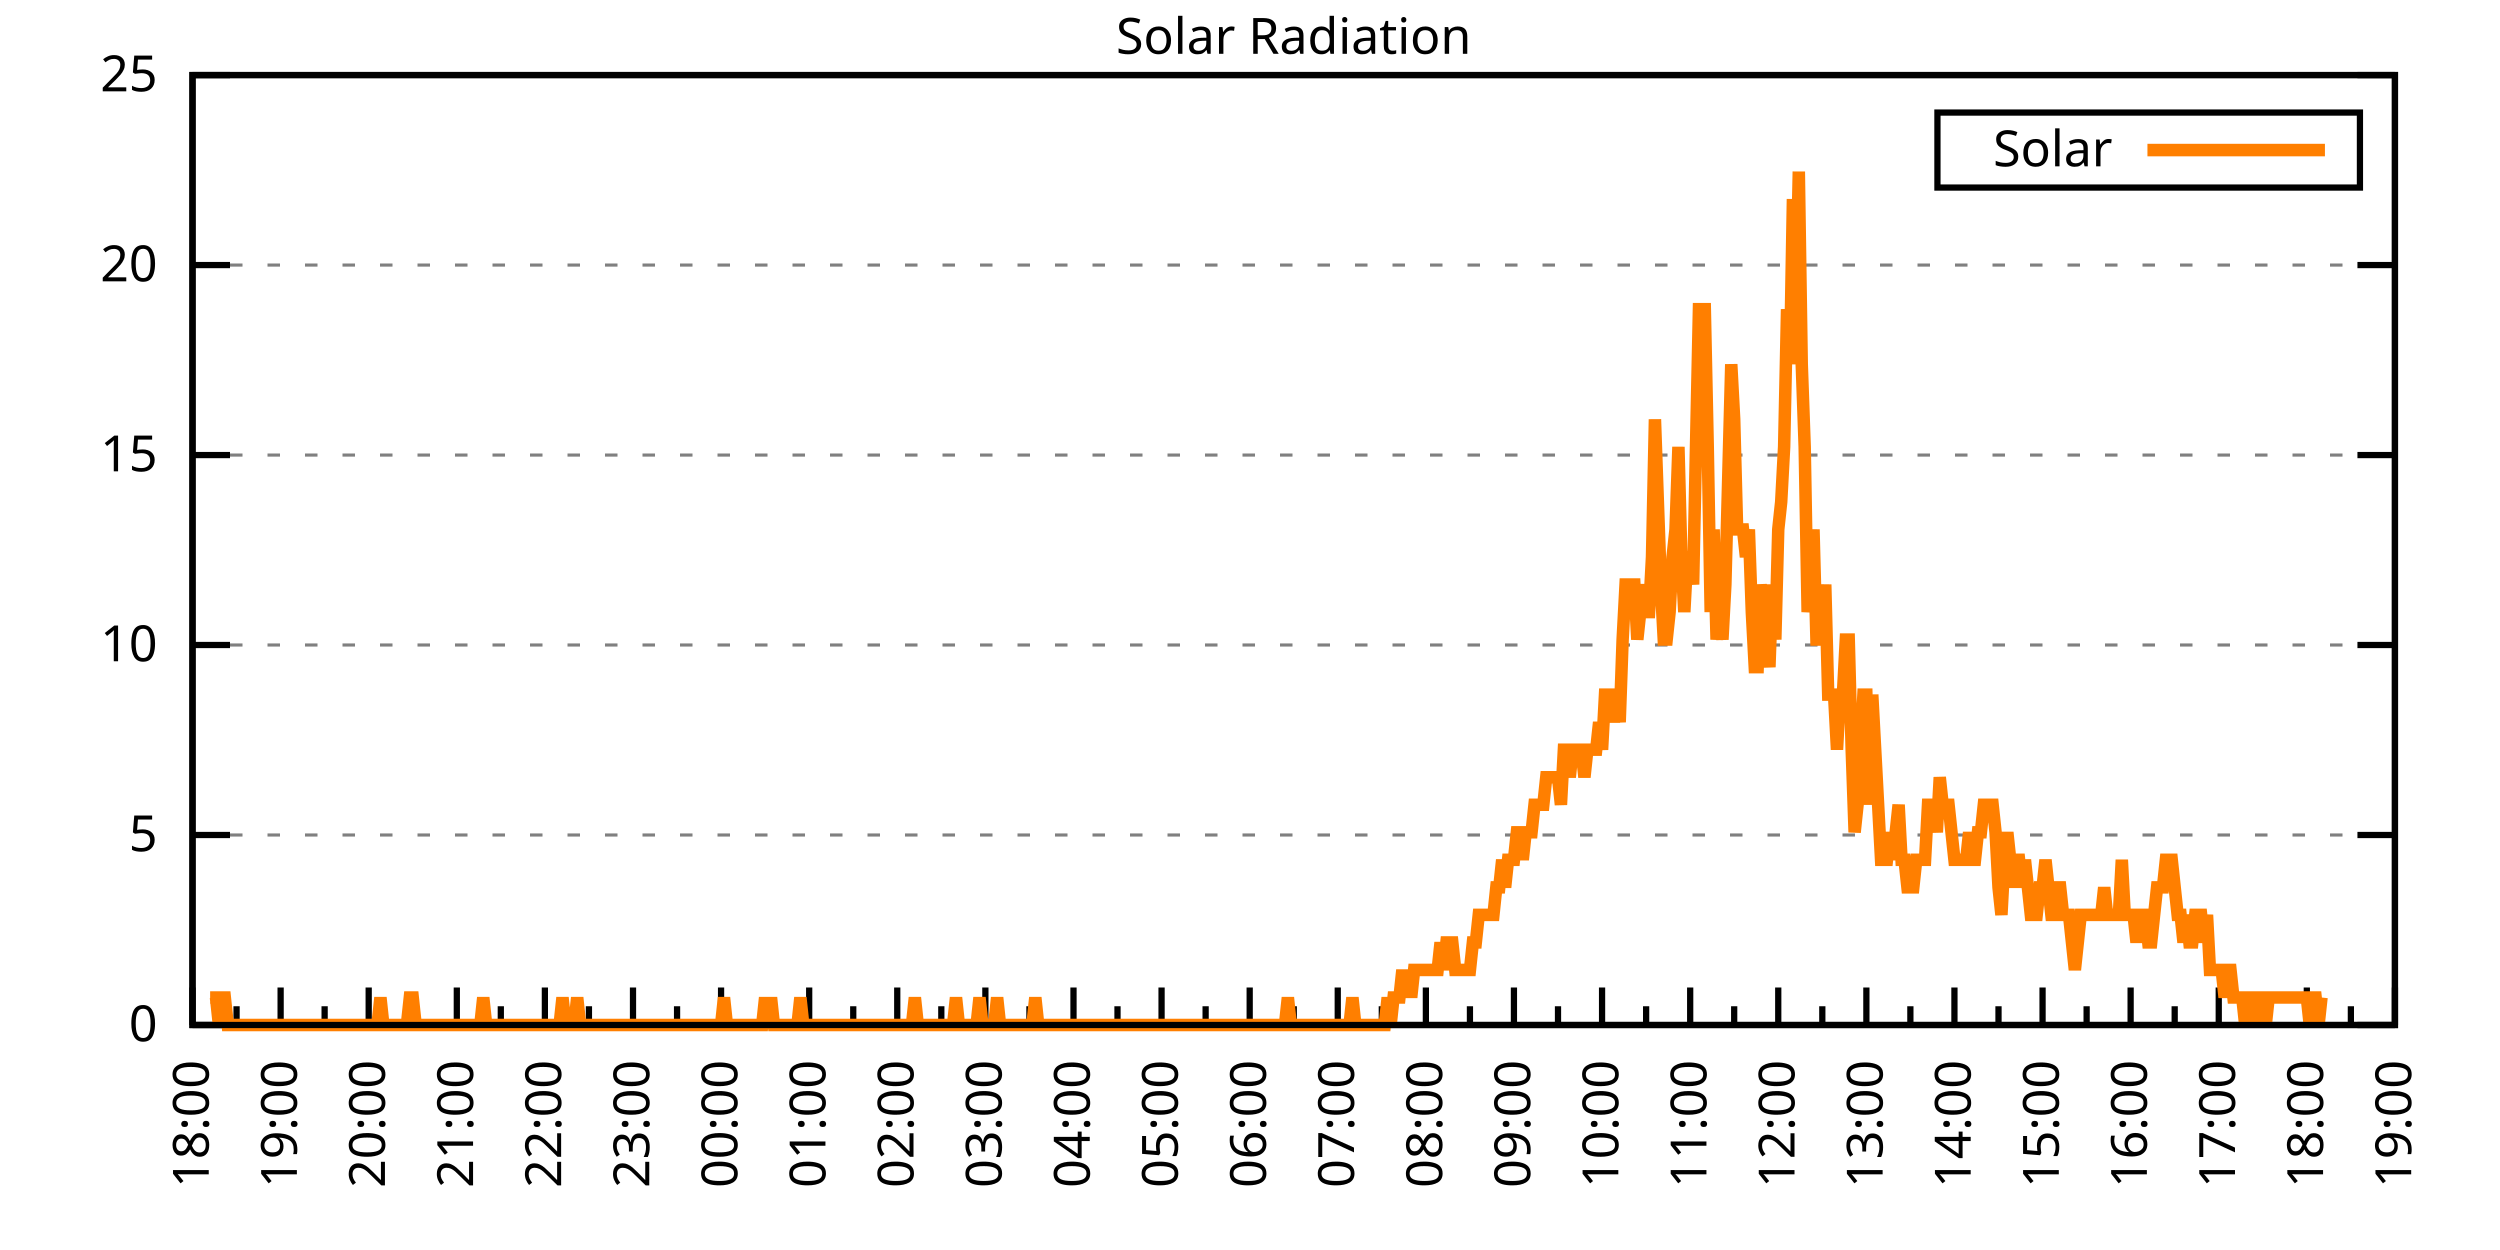
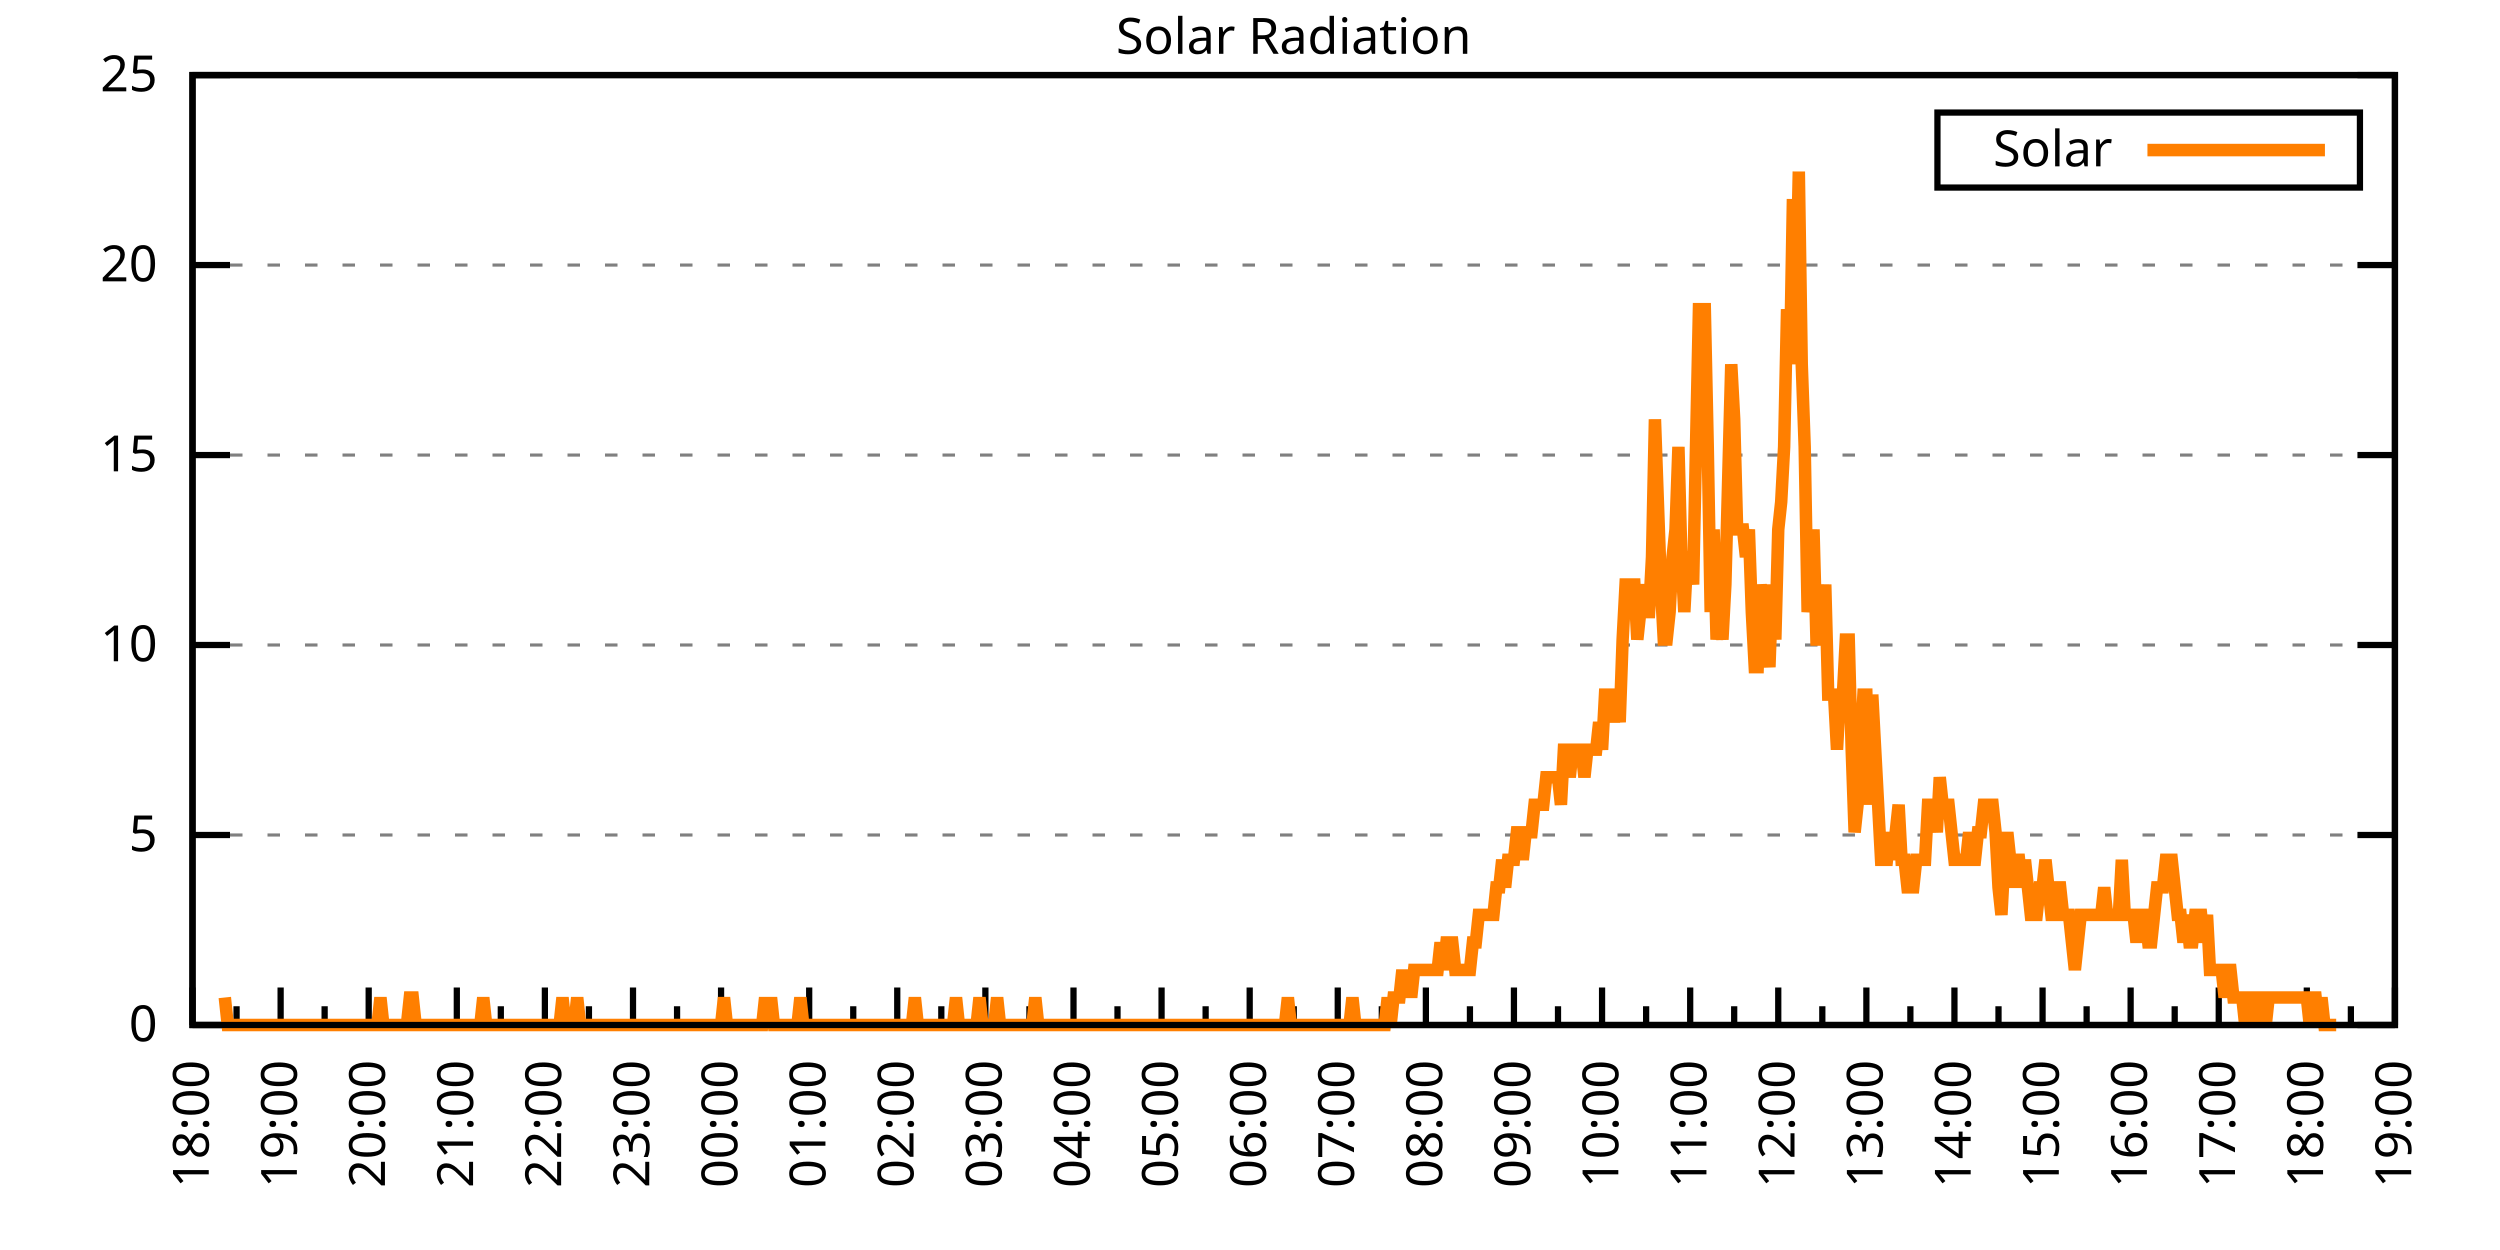
<svg xmlns="http://www.w3.org/2000/svg" xmlns:xlink="http://www.w3.org/1999/xlink" width="400" height="200" viewBox="0 0 400 200">
  <g id="gnuplot_canvas">
    <rect x="0" y="0" width="400" height="200" fill="none" />
    <defs>
      <circle id="gpDot" r="0.5" stroke-width="0.5" stroke="currentColor" />
      <path id="gpPt0" stroke-width="0.333" stroke="currentColor" d="M-1,0 h2 M0,-1 v2" />
      <path id="gpPt1" stroke-width="0.333" stroke="currentColor" d="M-1,-1 L1,1 M1,-1 L-1,1" />
      <path id="gpPt2" stroke-width="0.333" stroke="currentColor" d="M-1,0 L1,0 M0,-1 L0,1 M-1,-1 L1,1 M-1,1 L1,-1" />
      <rect id="gpPt3" stroke-width="0.333" stroke="currentColor" x="-1" y="-1" width="2" height="2" />
      <rect id="gpPt4" stroke-width="0.333" stroke="currentColor" fill="currentColor" x="-1" y="-1" width="2" height="2" />
      <circle id="gpPt5" stroke-width="0.333" stroke="currentColor" cx="0" cy="0" r="1" />
      <use xlink:href="#gpPt5" id="gpPt6" fill="currentColor" stroke="none" />
      <path id="gpPt7" stroke-width="0.333" stroke="currentColor" d="M0,-1.33 L-1.33,0.67 L1.33,0.67 z" />
      <use xlink:href="#gpPt7" id="gpPt8" fill="currentColor" stroke="none" />
      <use xlink:href="#gpPt7" id="gpPt9" stroke="currentColor" transform="rotate(180)" />
      <use xlink:href="#gpPt9" id="gpPt10" fill="currentColor" stroke="none" />
      <use xlink:href="#gpPt3" id="gpPt11" stroke="currentColor" transform="rotate(45)" />
      <use xlink:href="#gpPt11" id="gpPt12" fill="currentColor" stroke="none" />
      <path id="gpPt13" stroke-width="0.333" stroke="currentColor" d="M0,1.330 L1.265,0.411 L0.782,-1.067 L-0.782,-1.076 L-1.265,0.411 z" />
      <use xlink:href="#gpPt13" id="gpPt14" fill="currentColor" stroke="none" />
      <filter id="textbox" filterUnits="objectBoundingBox" x="0" y="0" height="1" width="1">
        <feFlood flood-color="white" flood-opacity="1" result="bgnd" />
        <feComposite in="SourceGraphic" in2="bgnd" operator="atop" />
      </filter>
      <filter id="greybox" filterUnits="objectBoundingBox" x="0" y="0" height="1" width="1">
        <feFlood flood-color="lightgrey" flood-opacity="1" result="grey" />
        <feComposite in="SourceGraphic" in2="grey" operator="atop" />
      </filter>
    </defs>
    <g fill="none" color="white" stroke="currentColor" stroke-width="1.00" stroke-linecap="butt" stroke-linejoin="miter">
</g>
    <g fill="none" color="black" stroke="currentColor" stroke-width="1.00" stroke-linecap="butt" stroke-linejoin="miter">
      <g stroke="none" shape-rendering="crispEdges">
        <polygon fill="rgb(255, 255, 255)" points="30.80,164.00 383.18,164.00 383.18,12.02 30.80,12.02 " />
      </g>
    </g>
    <g fill="none" color="black" stroke="currentColor" stroke-width="1.00" stroke-linecap="butt" stroke-linejoin="miter">
</g>
    <g fill="none" color="black" stroke="black" stroke-width="0.50" stroke-linecap="butt" stroke-linejoin="miter">
</g>
    <g fill="none" color="gray" stroke="currentColor" stroke-width="0.50" stroke-linecap="butt" stroke-linejoin="miter">
      <path stroke="gray" stroke-dasharray="2,4" class="gridline" d="M30.80,164.00 L383.19,164.00  " />
    </g>
    <g fill="none" color="gray" stroke="gray" stroke-width="1.00" stroke-linecap="butt" stroke-linejoin="miter">
</g>
    <g fill="none" color="black" stroke="currentColor" stroke-width="1.00" stroke-linecap="butt" stroke-linejoin="miter">
      <path stroke="black" d="M30.80,164.00 L36.80,164.00 M383.19,164.00 L377.19,164.00  " />
      <g transform="translate(25.20,166.60)" stroke="none" fill="black" font-family="Sans" font-size="8.00" text-anchor="end">
        <text>
          <tspan font-family="Sans"> 0</tspan>
        </text>
      </g>
    </g>
    <g fill="none" color="black" stroke="currentColor" stroke-width="1.00" stroke-linecap="butt" stroke-linejoin="miter">
</g>
    <g fill="none" color="black" stroke="black" stroke-width="0.50" stroke-linecap="butt" stroke-linejoin="miter">
</g>
    <g fill="none" color="gray" stroke="currentColor" stroke-width="0.50" stroke-linecap="butt" stroke-linejoin="miter">
      <path stroke="gray" stroke-dasharray="2,4" class="gridline" d="M30.80,133.60 L383.19,133.60  " />
    </g>
    <g fill="none" color="gray" stroke="gray" stroke-width="1.00" stroke-linecap="butt" stroke-linejoin="miter">
</g>
    <g fill="none" color="black" stroke="currentColor" stroke-width="1.00" stroke-linecap="butt" stroke-linejoin="miter">
      <path stroke="black" d="M30.80,133.60 L36.80,133.60 M383.19,133.60 L377.19,133.60  " />
      <g transform="translate(25.20,136.20)" stroke="none" fill="black" font-family="Sans" font-size="8.00" text-anchor="end">
        <text>
          <tspan font-family="Sans"> 5</tspan>
        </text>
      </g>
    </g>
    <g fill="none" color="black" stroke="currentColor" stroke-width="1.00" stroke-linecap="butt" stroke-linejoin="miter">
</g>
    <g fill="none" color="black" stroke="black" stroke-width="0.50" stroke-linecap="butt" stroke-linejoin="miter">
</g>
    <g fill="none" color="gray" stroke="currentColor" stroke-width="0.50" stroke-linecap="butt" stroke-linejoin="miter">
      <path stroke="gray" stroke-dasharray="2,4" class="gridline" d="M30.80,103.20 L383.19,103.20  " />
    </g>
    <g fill="none" color="gray" stroke="gray" stroke-width="1.00" stroke-linecap="butt" stroke-linejoin="miter">
</g>
    <g fill="none" color="black" stroke="currentColor" stroke-width="1.00" stroke-linecap="butt" stroke-linejoin="miter">
      <path stroke="black" d="M30.80,103.20 L36.80,103.20 M383.19,103.20 L377.19,103.20  " />
      <g transform="translate(25.20,105.80)" stroke="none" fill="black" font-family="Sans" font-size="8.00" text-anchor="end">
        <text>
          <tspan font-family="Sans"> 10</tspan>
        </text>
      </g>
    </g>
    <g fill="none" color="black" stroke="currentColor" stroke-width="1.00" stroke-linecap="butt" stroke-linejoin="miter">
</g>
    <g fill="none" color="black" stroke="black" stroke-width="0.50" stroke-linecap="butt" stroke-linejoin="miter">
</g>
    <g fill="none" color="gray" stroke="currentColor" stroke-width="0.50" stroke-linecap="butt" stroke-linejoin="miter">
      <path stroke="gray" stroke-dasharray="2,4" class="gridline" d="M30.80,72.81 L383.19,72.81  " />
    </g>
    <g fill="none" color="gray" stroke="gray" stroke-width="1.00" stroke-linecap="butt" stroke-linejoin="miter">
</g>
    <g fill="none" color="black" stroke="currentColor" stroke-width="1.00" stroke-linecap="butt" stroke-linejoin="miter">
      <path stroke="black" d="M30.80,72.81 L36.80,72.81 M383.19,72.81 L377.19,72.81  " />
      <g transform="translate(25.20,75.41)" stroke="none" fill="black" font-family="Sans" font-size="8.00" text-anchor="end">
        <text>
          <tspan font-family="Sans"> 15</tspan>
        </text>
      </g>
    </g>
    <g fill="none" color="black" stroke="currentColor" stroke-width="1.00" stroke-linecap="butt" stroke-linejoin="miter">
</g>
    <g fill="none" color="black" stroke="black" stroke-width="0.50" stroke-linecap="butt" stroke-linejoin="miter">
</g>
    <g fill="none" color="gray" stroke="currentColor" stroke-width="0.50" stroke-linecap="butt" stroke-linejoin="miter">
      <path stroke="gray" stroke-dasharray="2,4" class="gridline" d="M30.80,42.41 L383.19,42.41  " />
    </g>
    <g fill="none" color="gray" stroke="gray" stroke-width="1.00" stroke-linecap="butt" stroke-linejoin="miter">
</g>
    <g fill="none" color="black" stroke="currentColor" stroke-width="1.00" stroke-linecap="butt" stroke-linejoin="miter">
      <path stroke="black" d="M30.80,42.41 L36.80,42.41 M383.19,42.41 L377.19,42.41  " />
      <g transform="translate(25.20,45.01)" stroke="none" fill="black" font-family="Sans" font-size="8.00" text-anchor="end">
        <text>
          <tspan font-family="Sans"> 20</tspan>
        </text>
      </g>
    </g>
    <g fill="none" color="black" stroke="currentColor" stroke-width="1.00" stroke-linecap="butt" stroke-linejoin="miter">
</g>
    <g fill="none" color="black" stroke="black" stroke-width="0.50" stroke-linecap="butt" stroke-linejoin="miter">
</g>
    <g fill="none" color="gray" stroke="currentColor" stroke-width="0.50" stroke-linecap="butt" stroke-linejoin="miter">
      <path stroke="gray" stroke-dasharray="2,4" class="gridline" d="M30.80,12.01 L383.19,12.01  " />
    </g>
    <g fill="none" color="gray" stroke="gray" stroke-width="1.00" stroke-linecap="butt" stroke-linejoin="miter">
</g>
    <g fill="none" color="black" stroke="currentColor" stroke-width="1.00" stroke-linecap="butt" stroke-linejoin="miter">
      <path stroke="black" d="M30.80,12.01 L36.80,12.01 M383.19,12.01 L377.19,12.01  " />
      <g transform="translate(25.20,14.61)" stroke="none" fill="black" font-family="Sans" font-size="8.00" text-anchor="end">
        <text>
          <tspan font-family="Sans"> 25</tspan>
        </text>
      </g>
    </g>
    <g fill="none" color="black" stroke="currentColor" stroke-width="1.00" stroke-linecap="butt" stroke-linejoin="miter">
      <path stroke="black" d="M30.80,164.00 L30.80,158.00  " />
      <g transform="translate(33.40,169.60) rotate(270)" stroke="none" fill="black" font-family="Sans" font-size="8.00" text-anchor="end">
        <text>
          <tspan font-family="Sans">18:00</tspan>
        </text>
      </g>
    </g>
    <g fill="none" color="black" stroke="currentColor" stroke-width="1.00" stroke-linecap="butt" stroke-linejoin="miter">
      <path stroke="black" d="M37.85,164.00 L37.85,161.00 M44.90,164.00 L44.90,158.00  " />
      <g transform="translate(47.50,169.60) rotate(270)" stroke="none" fill="black" font-family="Sans" font-size="8.00" text-anchor="end">
        <text>
          <tspan font-family="Sans">19:00</tspan>
        </text>
      </g>
    </g>
    <g fill="none" color="black" stroke="currentColor" stroke-width="1.00" stroke-linecap="butt" stroke-linejoin="miter">
      <path stroke="black" d="M51.94,164.00 L51.94,161.00 M58.99,164.00 L58.99,158.00  " />
      <g transform="translate(61.59,169.60) rotate(270)" stroke="none" fill="black" font-family="Sans" font-size="8.00" text-anchor="end">
        <text>
          <tspan font-family="Sans">20:00</tspan>
        </text>
      </g>
    </g>
    <g fill="none" color="black" stroke="currentColor" stroke-width="1.00" stroke-linecap="butt" stroke-linejoin="miter">
      <path stroke="black" d="M66.04,164.00 L66.04,161.00 M73.09,164.00 L73.09,158.00  " />
      <g transform="translate(75.69,169.60) rotate(270)" stroke="none" fill="black" font-family="Sans" font-size="8.00" text-anchor="end">
        <text>
          <tspan font-family="Sans">21:00</tspan>
        </text>
      </g>
    </g>
    <g fill="none" color="black" stroke="currentColor" stroke-width="1.00" stroke-linecap="butt" stroke-linejoin="miter">
      <path stroke="black" d="M80.13,164.00 L80.13,161.00 M87.18,164.00 L87.18,158.00  " />
      <g transform="translate(89.78,169.60) rotate(270)" stroke="none" fill="black" font-family="Sans" font-size="8.00" text-anchor="end">
        <text>
          <tspan font-family="Sans">22:00</tspan>
        </text>
      </g>
    </g>
    <g fill="none" color="black" stroke="currentColor" stroke-width="1.00" stroke-linecap="butt" stroke-linejoin="miter">
      <path stroke="black" d="M94.23,164.00 L94.23,161.00 M101.28,164.00 L101.28,158.00  " />
      <g transform="translate(103.88,169.60) rotate(270)" stroke="none" fill="black" font-family="Sans" font-size="8.00" text-anchor="end">
        <text>
          <tspan font-family="Sans">23:00</tspan>
        </text>
      </g>
    </g>
    <g fill="none" color="black" stroke="currentColor" stroke-width="1.00" stroke-linecap="butt" stroke-linejoin="miter">
      <path stroke="black" d="M108.33,164.00 L108.33,161.00 M115.37,164.00 L115.37,158.00  " />
      <g transform="translate(117.97,169.60) rotate(270)" stroke="none" fill="black" font-family="Sans" font-size="8.00" text-anchor="end">
        <text>
          <tspan font-family="Sans">00:00</tspan>
        </text>
      </g>
    </g>
    <g fill="none" color="black" stroke="currentColor" stroke-width="1.00" stroke-linecap="butt" stroke-linejoin="miter">
      <path stroke="black" d="M122.42,164.00 L122.42,161.00 M129.47,164.00 L129.47,158.00  " />
      <g transform="translate(132.07,169.60) rotate(270)" stroke="none" fill="black" font-family="Sans" font-size="8.00" text-anchor="end">
        <text>
          <tspan font-family="Sans">01:00</tspan>
        </text>
      </g>
    </g>
    <g fill="none" color="black" stroke="currentColor" stroke-width="1.00" stroke-linecap="butt" stroke-linejoin="miter">
      <path stroke="black" d="M136.52,164.00 L136.52,161.00 M143.56,164.00 L143.56,158.00  " />
      <g transform="translate(146.16,169.60) rotate(270)" stroke="none" fill="black" font-family="Sans" font-size="8.00" text-anchor="end">
        <text>
          <tspan font-family="Sans">02:00</tspan>
        </text>
      </g>
    </g>
    <g fill="none" color="black" stroke="currentColor" stroke-width="1.00" stroke-linecap="butt" stroke-linejoin="miter">
      <path stroke="black" d="M150.61,164.00 L150.61,161.00 M157.66,164.00 L157.66,158.00  " />
      <g transform="translate(160.26,169.60) rotate(270)" stroke="none" fill="black" font-family="Sans" font-size="8.00" text-anchor="end">
        <text>
          <tspan font-family="Sans">03:00</tspan>
        </text>
      </g>
    </g>
    <g fill="none" color="black" stroke="currentColor" stroke-width="1.00" stroke-linecap="butt" stroke-linejoin="miter">
      <path stroke="black" d="M164.71,164.00 L164.71,161.00 M171.76,164.00 L171.76,158.00  " />
      <g transform="translate(174.36,169.60) rotate(270)" stroke="none" fill="black" font-family="Sans" font-size="8.00" text-anchor="end">
        <text>
          <tspan font-family="Sans">04:00</tspan>
        </text>
      </g>
    </g>
    <g fill="none" color="black" stroke="currentColor" stroke-width="1.00" stroke-linecap="butt" stroke-linejoin="miter">
      <path stroke="black" d="M178.80,164.00 L178.80,161.00 M185.85,164.00 L185.85,158.00  " />
      <g transform="translate(188.45,169.60) rotate(270)" stroke="none" fill="black" font-family="Sans" font-size="8.00" text-anchor="end">
        <text>
          <tspan font-family="Sans">05:00</tspan>
        </text>
      </g>
    </g>
    <g fill="none" color="black" stroke="currentColor" stroke-width="1.00" stroke-linecap="butt" stroke-linejoin="miter">
      <path stroke="black" d="M192.90,164.00 L192.90,161.00 M199.95,164.00 L199.95,158.00  " />
      <g transform="translate(202.55,169.60) rotate(270)" stroke="none" fill="black" font-family="Sans" font-size="8.00" text-anchor="end">
        <text>
          <tspan font-family="Sans">06:00</tspan>
        </text>
      </g>
    </g>
    <g fill="none" color="black" stroke="currentColor" stroke-width="1.00" stroke-linecap="butt" stroke-linejoin="miter">
      <path stroke="black" d="M207.00,164.00 L207.00,161.00 M214.04,164.00 L214.04,158.00  " />
      <g transform="translate(216.64,169.60) rotate(270)" stroke="none" fill="black" font-family="Sans" font-size="8.00" text-anchor="end">
        <text>
          <tspan font-family="Sans">07:00</tspan>
        </text>
      </g>
    </g>
    <g fill="none" color="black" stroke="currentColor" stroke-width="1.00" stroke-linecap="butt" stroke-linejoin="miter">
      <path stroke="black" d="M221.09,164.00 L221.09,161.00 M228.14,164.00 L228.14,158.00  " />
      <g transform="translate(230.74,169.60) rotate(270)" stroke="none" fill="black" font-family="Sans" font-size="8.00" text-anchor="end">
        <text>
          <tspan font-family="Sans">08:00</tspan>
        </text>
      </g>
    </g>
    <g fill="none" color="black" stroke="currentColor" stroke-width="1.00" stroke-linecap="butt" stroke-linejoin="miter">
      <path stroke="black" d="M235.19,164.00 L235.19,161.00 M242.23,164.00 L242.23,158.00  " />
      <g transform="translate(244.83,169.60) rotate(270)" stroke="none" fill="black" font-family="Sans" font-size="8.00" text-anchor="end">
        <text>
          <tspan font-family="Sans">09:00</tspan>
        </text>
      </g>
    </g>
    <g fill="none" color="black" stroke="currentColor" stroke-width="1.00" stroke-linecap="butt" stroke-linejoin="miter">
      <path stroke="black" d="M249.28,164.00 L249.28,161.00 M256.33,164.00 L256.33,158.00  " />
      <g transform="translate(258.93,169.60) rotate(270)" stroke="none" fill="black" font-family="Sans" font-size="8.00" text-anchor="end">
        <text>
          <tspan font-family="Sans">10:00</tspan>
        </text>
      </g>
    </g>
    <g fill="none" color="black" stroke="currentColor" stroke-width="1.00" stroke-linecap="butt" stroke-linejoin="miter">
      <path stroke="black" d="M263.38,164.00 L263.38,161.00 M270.43,164.00 L270.43,158.00  " />
      <g transform="translate(273.03,169.60) rotate(270)" stroke="none" fill="black" font-family="Sans" font-size="8.00" text-anchor="end">
        <text>
          <tspan font-family="Sans">11:00</tspan>
        </text>
      </g>
    </g>
    <g fill="none" color="black" stroke="currentColor" stroke-width="1.00" stroke-linecap="butt" stroke-linejoin="miter">
      <path stroke="black" d="M277.47,164.00 L277.47,161.00 M284.52,164.00 L284.52,158.00  " />
      <g transform="translate(287.12,169.60) rotate(270)" stroke="none" fill="black" font-family="Sans" font-size="8.00" text-anchor="end">
        <text>
          <tspan font-family="Sans">12:00</tspan>
        </text>
      </g>
    </g>
    <g fill="none" color="black" stroke="currentColor" stroke-width="1.00" stroke-linecap="butt" stroke-linejoin="miter">
      <path stroke="black" d="M291.57,164.00 L291.57,161.00 M298.62,164.00 L298.62,158.00  " />
      <g transform="translate(301.22,169.60) rotate(270)" stroke="none" fill="black" font-family="Sans" font-size="8.00" text-anchor="end">
        <text>
          <tspan font-family="Sans">13:00</tspan>
        </text>
      </g>
    </g>
    <g fill="none" color="black" stroke="currentColor" stroke-width="1.00" stroke-linecap="butt" stroke-linejoin="miter">
      <path stroke="black" d="M305.66,164.00 L305.66,161.00 M312.71,164.00 L312.71,158.00  " />
      <g transform="translate(315.31,169.60) rotate(270)" stroke="none" fill="black" font-family="Sans" font-size="8.00" text-anchor="end">
        <text>
          <tspan font-family="Sans">14:00</tspan>
        </text>
      </g>
    </g>
    <g fill="none" color="black" stroke="currentColor" stroke-width="1.00" stroke-linecap="butt" stroke-linejoin="miter">
      <path stroke="black" d="M319.76,164.00 L319.76,161.00 M326.81,164.00 L326.81,158.00  " />
      <g transform="translate(329.41,169.60) rotate(270)" stroke="none" fill="black" font-family="Sans" font-size="8.00" text-anchor="end">
        <text>
          <tspan font-family="Sans">15:00</tspan>
        </text>
      </g>
    </g>
    <g fill="none" color="black" stroke="currentColor" stroke-width="1.00" stroke-linecap="butt" stroke-linejoin="miter">
      <path stroke="black" d="M333.86,164.00 L333.86,161.00 M340.90,164.00 L340.90,158.00  " />
      <g transform="translate(343.50,169.60) rotate(270)" stroke="none" fill="black" font-family="Sans" font-size="8.00" text-anchor="end">
        <text>
          <tspan font-family="Sans">16:00</tspan>
        </text>
      </g>
    </g>
    <g fill="none" color="black" stroke="currentColor" stroke-width="1.00" stroke-linecap="butt" stroke-linejoin="miter">
      <path stroke="black" d="M347.95,164.00 L347.95,161.00 M355.00,164.00 L355.00,158.00  " />
      <g transform="translate(357.60,169.60) rotate(270)" stroke="none" fill="black" font-family="Sans" font-size="8.00" text-anchor="end">
        <text>
          <tspan font-family="Sans">17:00</tspan>
        </text>
      </g>
    </g>
    <g fill="none" color="black" stroke="currentColor" stroke-width="1.00" stroke-linecap="butt" stroke-linejoin="miter">
      <path stroke="black" d="M362.05,164.00 L362.05,161.00 M369.09,164.00 L369.09,158.00  " />
      <g transform="translate(371.69,169.60) rotate(270)" stroke="none" fill="black" font-family="Sans" font-size="8.00" text-anchor="end">
        <text>
          <tspan font-family="Sans">18:00</tspan>
        </text>
      </g>
    </g>
    <g fill="none" color="black" stroke="currentColor" stroke-width="1.00" stroke-linecap="butt" stroke-linejoin="miter">
      <path stroke="black" d="M376.14,164.00 L376.14,161.00 M383.19,164.00 L383.19,158.00  " />
      <g transform="translate(385.79,169.60) rotate(270)" stroke="none" fill="black" font-family="Sans" font-size="8.00" text-anchor="end">
        <text>
          <tspan font-family="Sans">19:00</tspan>
        </text>
      </g>
    </g>
    <g fill="none" color="black" stroke="currentColor" stroke-width="1.00" stroke-linecap="butt" stroke-linejoin="miter">
</g>
    <g fill="none" color="black" stroke="currentColor" stroke-width="1.00" stroke-linecap="butt" stroke-linejoin="miter">
      <path stroke="black" d="M30.80,12.01 L30.80,164.00 L383.19,164.00 L383.19,12.01 L30.80,12.01 Z  " />
    </g>
    <g fill="none" color="black" stroke="currentColor" stroke-width="1.00" stroke-linecap="butt" stroke-linejoin="miter">
      <g transform="translate(6.80,88.01) rotate(270)" stroke="none" fill="black" font-family="Sans" font-size="8.00" text-anchor="middle">
        <text />
      </g>
    </g>
    <g fill="none" color="black" stroke="currentColor" stroke-width="1.00" stroke-linecap="butt" stroke-linejoin="miter">
</g>
    <g fill="none" color="black" stroke="currentColor" stroke-width="1.00" stroke-linecap="butt" stroke-linejoin="miter">
      <path stroke="black" d="M309.99,30.01 L309.99,18.01 L377.59,18.01 L377.59,30.01 L309.99,30.01 Z  " />
    </g>
    <g id="Solar_Radiation_plot_1">
      <g fill="none" color="white" stroke="black" stroke-width="2.00" stroke-linecap="butt" stroke-linejoin="miter">
</g>
      <g fill="none" color="black" stroke="currentColor" stroke-width="2.00" stroke-linecap="butt" stroke-linejoin="miter">
        <g transform="translate(337.99,26.61)" stroke="none" fill="black" font-family="Sans" font-size="8.00" text-anchor="end">
          <text>
            <tspan font-family="Sans">Solar</tspan>
          </text>
        </g>
      </g>
      <g fill="none" color="black" stroke="currentColor" stroke-width="2.00" stroke-linecap="butt" stroke-linejoin="miter">
-         <path stroke="rgb(255, 127,   0)" d="M343.59,24.01 L371.99,24.01 M33.62,159.60 L34.09,159.60 L34.56,159.60 L35.03,164.00 L35.50,159.60 L35.97,159.60   L36.44,164.00 L36.91,164.00 L37.38,164.00 L37.85,164.00 L38.32,164.00 L38.79,164.00 L39.26,164.00 L39.73,164.00   L40.20,164.00 L40.67,164.00 L41.14,164.00 L41.61,164.00 L42.08,164.00 L42.55,164.00 L43.02,164.00 L43.49,164.00   L43.96,164.00 L44.43,164.00 L44.90,164.00 L45.37,164.00 L45.84,164.00 L46.31,164.00 L46.78,164.00 L47.24,164.00   L47.71,164.00 L48.18,164.00 L48.65,164.00 L49.12,164.00 L49.59,164.00 L50.06,164.00 L50.53,164.00 L51.00,164.00   L51.47,164.00 L51.94,164.00 L52.41,164.00 L52.88,164.00 L53.35,164.00 L53.82,164.00 L54.29,164.00 L54.76,164.00   L55.23,164.00 L55.70,164.00 L56.17,164.00 L56.64,164.00 L57.11,164.00 L57.58,164.00 L58.05,164.00 L58.52,164.00   L58.99,164.00 L59.46,164.00 L59.93,164.00 L60.40,164.00 L60.87,159.60 L61.34,164.00 L61.81,164.00 L62.28,164.00   L62.75,164.00 L63.22,164.00 L63.69,164.00 L64.16,164.00 L64.63,164.00 L65.10,164.00 L65.57,159.60 L66.04,159.60   L66.51,164.00 L66.98,164.00 L67.45,164.00 L67.92,164.00 L68.39,164.00 L68.86,164.00 L69.33,164.00 L69.80,164.00   L70.27,164.00 L70.74,164.00 L71.21,164.00 L71.68,164.00 L72.15,164.00 L72.62,164.00 L73.09,164.00 L73.56,164.00   L74.03,164.00 L74.50,164.00 L74.97,164.00 L75.44,164.00 L75.91,164.00 L76.38,164.00 L76.85,164.00 L77.32,159.60   L77.79,164.00 L78.26,164.00 L78.73,164.00 L79.19,164.00 L79.66,164.00 L80.13,164.00 L80.60,164.00 L81.07,164.00   L81.54,164.00 L82.01,164.00 L82.48,164.00 L82.95,164.00 L83.42,164.00 L83.89,164.00 L84.36,164.00 L84.83,164.00   L85.30,164.00 L85.77,164.00 L86.24,164.00 L86.71,164.00 L87.18,164.00 L87.65,164.00 L88.12,164.00 L88.59,164.00   L89.06,164.00 L89.53,164.00 L90.00,159.60 L90.47,164.00 L90.94,164.00 L91.41,164.00 L91.88,164.00 L92.35,159.60   L92.82,164.00 L93.29,164.00 L93.76,164.00 L94.23,164.00 L94.70,164.00 L95.17,164.00 L95.64,164.00 L96.11,164.00   L96.58,164.00 L97.05,164.00 L97.52,164.00 L97.99,164.00 L98.46,164.00 L98.93,164.00 L99.40,164.00 L99.87,164.00   L100.34,164.00 L100.81,164.00 L101.28,164.00 L101.75,164.00 L102.22,164.00 L102.69,164.00 L103.16,164.00 L103.63,164.00   L104.10,164.00 L104.57,164.00 L105.04,164.00 L105.51,164.00 L105.98,164.00 L106.45,164.00 L106.92,164.00 L107.39,164.00   L107.86,164.00 L108.33,164.00 L108.80,164.00 L109.27,164.00 L109.74,164.00 L110.21,164.00 L110.68,164.00 L111.14,164.00   L111.61,164.00 L112.08,164.00 L112.55,164.00 L113.02,164.00 L113.49,164.00 L113.96,164.00 L114.43,164.00 L114.90,164.00   L115.37,164.00 L115.84,159.60 L116.31,164.00 L116.78,164.00 L117.25,164.00 L117.72,164.00 L118.19,164.00 L118.66,164.00   L119.13,164.00 L119.60,164.00 L120.07,164.00 L120.54,164.00 L121.01,164.00 L121.48,164.00 L121.95,164.00 L122.42,159.60   L122.89,164.00 L123.36,159.60 L123.83,164.00 L124.30,164.00 L124.77,164.00 L125.24,164.00 L125.71,164.00 L126.18,164.00   L126.65,164.00 L127.12,164.00 L127.59,164.00 L128.06,159.60 L128.53,164.00 L129.00,164.00 L129.47,164.00 L129.94,164.00   L130.41,164.00 L130.88,164.00 L131.35,164.00 L131.82,164.00 L132.29,164.00 L132.76,164.00 L133.23,164.00 L133.70,164.00   L134.17,164.00 L134.64,164.00 L135.11,164.00 L135.58,164.00 L136.05,164.00 L136.52,164.00 L136.99,164.00 L137.46,164.00   L137.93,164.00 L138.40,164.00 L138.87,164.00 L139.34,164.00 L139.81,164.00 L140.28,164.00 L140.75,164.00 L141.22,164.00   L141.69,164.00 L142.16,164.00 L142.63,164.00 L143.09,164.00 L143.56,164.00 L144.03,164.00 L144.50,164.00 L144.97,164.00   L145.44,164.00 L145.91,164.00 L146.38,159.60 L146.85,164.00 L147.32,164.00 L147.79,164.00 L148.26,164.00 L148.73,164.00   L149.20,164.00 L149.67,164.00 L150.14,164.00 L150.61,164.00 L151.08,164.00 L151.55,164.00 L152.02,164.00 L152.49,164.00   L152.96,159.60 L153.43,164.00 L153.90,164.00 L154.37,164.00 L154.84,164.00 L155.31,164.00 L155.78,164.00 L156.25,164.00   L156.72,159.60 L157.19,164.00 L157.66,164.00 L158.13,164.00 L158.60,164.00 L159.07,164.00 L159.54,159.60 L160.01,164.00   L160.48,164.00 L160.95,164.00 L161.42,164.00 L161.89,164.00 L162.36,164.00 L162.83,164.00 L163.30,164.00 L163.77,164.00   L164.24,164.00 L164.71,164.00 L165.18,164.00 L165.65,159.60 L166.12,164.00 L166.59,164.00 L167.06,164.00 L167.53,164.00   L168.00,164.00 L168.47,164.00 L168.94,164.00 L169.41,164.00 L169.88,164.00 L170.35,164.00 L170.82,164.00 L171.29,164.00   L171.76,164.00 L172.23,164.00 L172.70,164.00 L173.17,164.00 L173.64,164.00 L174.11,164.00 L174.58,164.00 L175.04,164.00   L175.51,164.00 L175.98,164.00 L176.45,164.00 L176.92,164.00 L177.39,164.00 L177.86,164.00 L178.33,164.00 L178.80,164.00   L179.27,164.00 L179.74,164.00 L180.21,164.00 L180.68,164.00 L181.15,164.00 L181.62,164.00 L182.09,164.00 L182.56,164.00   L183.03,164.00 L183.50,164.00 L183.97,164.00 L184.44,164.00 L184.91,164.00 L185.38,164.00 L185.85,164.00 L186.32,164.00   L186.79,164.00 L187.26,164.00 L187.73,164.00 L188.20,164.00 L188.67,164.00 L189.14,164.00 L189.61,164.00 L190.08,164.00   L190.55,164.00 L191.02,164.00 L191.49,164.00 L191.96,164.00 L192.43,164.00 L192.90,164.00 L193.37,164.00 L193.84,164.00   L194.31,164.00 L194.78,164.00 L195.25,164.00 L195.72,164.00 L196.19,164.00 L196.66,164.00 L197.13,164.00 L197.60,164.00   L198.07,164.00 L198.54,164.00 L199.01,164.00 L199.48,164.00 L199.95,164.00 L200.42,164.00 L200.89,164.00 L201.36,164.00   L201.83,164.00 L202.30,164.00 L202.77,164.00 L203.24,164.00 L203.71,164.00 L204.18,164.00 L204.65,164.00 L205.12,164.00   L205.59,164.00 L206.06,159.60 L206.53,164.00 L207.00,164.00 L207.46,164.00 L207.93,164.00 L208.40,164.00 L208.87,164.00   L209.34,164.00 L209.81,164.00 L210.28,164.00 L210.75,164.00 L211.22,164.00 L211.69,164.00 L212.16,164.00 L212.63,164.00   L213.10,164.00 L213.57,164.00 L214.04,164.00 L214.51,164.00 L214.98,164.00 L215.45,164.00 L215.92,164.00 L216.39,159.60   L216.86,164.00 L217.33,164.00 L217.80,164.00 L218.27,164.00 L218.74,164.00 L219.21,164.00 L219.68,164.00 L220.15,164.00   L220.62,164.00 L221.09,164.00 L221.56,164.00 L222.03,159.60 L222.50,164.00 L222.97,159.60 L223.44,159.60 L223.91,159.60   L224.38,155.19 L224.85,159.60 L225.32,155.19 L225.79,159.60 L226.26,155.19 L226.73,155.19 L227.20,155.19 L227.67,155.19   L228.14,155.19 L228.61,155.19 L229.08,155.19 L229.55,155.19 L230.02,155.19 L230.49,150.79 L230.96,155.19 L231.43,150.79   L231.90,150.79 L232.37,150.79 L232.84,155.19 L233.31,155.19 L233.78,155.19 L234.25,155.19 L234.72,155.19 L235.19,155.19   L235.66,150.79 L236.13,150.79 L236.60,146.38 L237.07,146.38 L237.54,146.38 L238.01,146.38 L238.48,146.38 L238.95,146.38   L239.41,141.98 L239.88,141.98 L240.35,137.57 L240.82,141.98 L241.29,137.57 L241.76,137.57 L242.23,137.57 L242.70,133.17   L243.17,133.17 L243.64,137.57 L244.11,133.17 L244.58,133.17 L245.05,133.17 L245.52,128.76 L245.99,128.76 L246.46,128.76   L246.93,128.76 L247.40,124.36 L247.87,124.36 L248.34,124.36 L248.81,124.36 L249.28,124.36 L249.75,128.76 L250.22,119.95   L250.69,119.95 L251.16,124.36 L251.63,119.95 L252.10,119.95 L252.57,119.95 L253.04,119.95 L253.51,124.36 L253.98,119.95   L254.45,119.95 L254.92,119.95 L255.39,119.95 L255.86,115.55 L256.33,119.95 L256.80,111.14 L257.27,111.14 L257.74,111.14   L258.21,115.55 L258.68,111.14 L259.15,115.55 L259.62,102.33 L260.09,93.52 L260.56,93.52 L261.03,93.52 L261.50,93.52   L261.97,102.33 L262.44,97.93 L262.91,93.52 L263.38,97.93 L263.85,97.93 L264.32,89.12 L264.79,67.09 L265.26,80.31   L265.73,93.52 L266.20,102.33 L266.67,102.33 L267.14,97.93 L267.61,89.12 L268.08,84.71 L268.55,71.50 L269.02,89.12   L269.49,97.93 L269.96,89.12 L270.43,89.12 L270.90,93.52 L271.36,71.50 L271.83,49.47 L272.30,49.47 L272.77,49.47   L273.24,71.50 L273.71,97.93 L274.18,84.71 L274.65,102.33 L275.12,97.93 L275.59,102.33 L276.06,93.52 L276.53,75.90   L277.00,58.28 L277.47,67.09 L277.94,84.71 L278.41,84.71 L278.88,84.71 L279.35,89.12 L279.82,84.71 L280.29,97.93   L280.76,106.74 L281.23,106.74 L281.70,93.52 L282.17,97.93 L282.64,102.33 L283.11,106.74 L283.58,93.52 L284.05,102.33   L284.52,84.71 L284.99,80.31 L285.46,71.50 L285.93,49.47 L286.40,58.28 L286.87,31.85 L287.34,49.47 L287.81,27.45   L288.28,58.28 L288.75,71.50 L289.22,97.93 L289.69,93.52 L290.16,84.71 L290.63,102.33 L291.10,102.33 L291.57,102.33   L292.04,93.52 L292.51,111.14 L292.98,111.14 L293.45,111.14 L293.92,119.95 L294.39,111.14 L294.86,111.14 L295.33,102.33   L295.80,102.33 L296.27,119.95 L296.74,133.17 L297.21,128.76 L297.68,119.95 L298.15,111.14 L298.62,111.14 L299.09,128.76   L299.56,111.14 L300.03,119.95 L300.50,128.76 L300.97,137.57 L301.44,137.57 L301.91,137.57 L302.38,133.17 L302.85,137.57   L303.31,133.17 L303.78,128.76 L304.25,137.57 L304.72,137.57 L305.19,141.98 L305.66,141.98 L306.13,141.98 L306.60,137.57   L307.07,137.57 L307.54,137.57 L308.01,137.57 L308.48,128.76 L308.95,128.76 L309.42,128.76 L309.89,133.17 L310.36,124.36   L310.83,128.76 L311.30,128.76 L311.77,128.76 L312.24,133.17 L312.71,137.57 L313.18,137.57 L313.65,137.57 L314.12,137.57   L314.59,137.57 L315.06,133.17 L315.53,137.57 L316.00,137.57 L316.47,133.17 L316.94,133.17 L317.41,128.76 L317.88,128.76   L318.35,128.76 L318.82,128.76 L319.29,133.17 L319.76,141.98 L320.23,146.38 L320.70,137.57 L321.17,133.17 L321.64,137.57   L322.11,141.98 L322.58,137.57 L323.05,137.57 L323.52,141.98 L323.99,137.57 L324.46,141.98 L324.93,146.38 L325.40,146.38   L325.87,146.38 L326.34,141.98 L326.81,141.98 L327.28,137.57 L327.75,141.98 L328.22,146.38 L328.69,146.38 L329.16,141.98   L329.63,141.98 L330.10,146.38 L330.57,146.38 L331.04,146.38 L331.51,150.79 L331.98,155.19 L332.45,150.79 L332.92,146.38   L333.39,146.38 L333.86,146.38 L334.33,146.38 L334.80,146.38 L335.26,146.38 L335.73,146.38 L336.20,146.38 L336.67,141.98   L337.14,146.38 L337.61,146.38 L338.08,146.38 L338.55,146.38 L339.02,146.38 L339.49,137.57 L339.96,146.38 L340.43,146.38   L340.90,146.38 L341.37,146.38 L341.84,150.79 L342.31,146.38 L342.78,146.38 L343.25,146.38 L343.72,150.79 L344.19,150.79   L344.66,146.38 L345.13,141.98 L345.60,141.98 L346.07,141.98 L346.54,137.57 L347.01,137.57 L347.48,137.57 L347.95,141.98   L348.42,146.38 L348.89,146.38 L349.36,150.79 L349.83,146.38 L350.30,150.79 L350.77,150.79 L351.24,146.38 L351.71,146.38   L352.18,146.38 L352.65,150.79 L353.12,146.38 L353.59,155.19 L354.06,155.19 L354.53,155.19 L355.00,155.19 L355.47,155.19   L355.94,159.60 L356.41,155.19 L356.88,155.19 L357.35,159.60 L357.82,159.60 L358.29,159.60 L358.76,159.60 L359.23,164.00   L359.70,159.60 L360.17,159.60 L360.64,164.00 L361.11,159.60 L361.58,159.60 L362.05,159.60 L362.52,164.00 L362.99,159.60   L363.46,159.60 L363.93,159.60 L364.40,159.60 L364.87,159.60 L365.34,159.60 L365.81,159.60 L366.28,159.60 L366.75,159.60   L367.21,159.60 L367.68,159.60 L368.15,159.60 L368.62,159.60 L369.09,159.60 L369.56,164.00 L370.03,159.60 L370.50,159.60   L370.97,164.00 L371.44,159.60  " />
+         <path stroke="rgb(255, 127,   0)" d="M343.59,24.01 L371.99,24.01 M35.97,159.60 L36.44,164.00 L36.91,164.00 L37.38,164.00 L37.85,164.00 L38.32,164.00   L38.79,164.00 L39.26,164.00 L39.73,164.00 L40.20,164.00 L40.67,164.00 L41.14,164.00 L41.61,164.00 L42.08,164.00   L42.55,164.00 L43.02,164.00 L43.49,164.00 L43.96,164.00 L44.43,164.00 L44.90,164.00 L45.37,164.00 L45.84,164.00   L46.31,164.00 L46.78,164.00 L47.24,164.00 L47.71,164.00 L48.18,164.00 L48.65,164.00 L49.12,164.00 L49.59,164.00   L50.06,164.00 L50.53,164.00 L51.00,164.00 L51.47,164.00 L51.94,164.00 L52.41,164.00 L52.88,164.00 L53.35,164.00   L53.82,164.00 L54.29,164.00 L54.76,164.00 L55.23,164.00 L55.70,164.00 L56.17,164.00 L56.64,164.00 L57.11,164.00   L57.58,164.00 L58.05,164.00 L58.52,164.00 L58.99,164.00 L59.46,164.00 L59.93,164.00 L60.40,164.00 L60.87,159.60   L61.34,164.00 L61.81,164.00 L62.28,164.00 L62.75,164.00 L63.22,164.00 L63.69,164.00 L64.16,164.00 L64.63,164.00   L65.10,164.00 L65.57,159.60 L66.04,159.60 L66.51,164.00 L66.98,164.00 L67.45,164.00 L67.92,164.00 L68.39,164.00   L68.86,164.00 L69.33,164.00 L69.80,164.00 L70.27,164.00 L70.74,164.00 L71.21,164.00 L71.68,164.00 L72.15,164.00   L72.62,164.00 L73.09,164.00 L73.56,164.00 L74.03,164.00 L74.50,164.00 L74.97,164.00 L75.44,164.00 L75.91,164.00   L76.38,164.00 L76.85,164.00 L77.32,159.60 L77.79,164.00 L78.26,164.00 L78.73,164.00 L79.19,164.00 L79.66,164.00   L80.13,164.00 L80.60,164.00 L81.07,164.00 L81.54,164.00 L82.01,164.00 L82.48,164.00 L82.95,164.00 L83.42,164.00   L83.89,164.00 L84.36,164.00 L84.83,164.00 L85.30,164.00 L85.77,164.00 L86.24,164.00 L86.71,164.00 L87.18,164.00   L87.65,164.00 L88.12,164.00 L88.59,164.00 L89.06,164.00 L89.53,164.00 L90.00,159.60 L90.47,164.00 L90.94,164.00   L91.41,164.00 L91.88,164.00 L92.35,159.60 L92.82,164.00 L93.29,164.00 L93.76,164.00 L94.23,164.00 L94.70,164.00   L95.17,164.00 L95.64,164.00 L96.11,164.00 L96.58,164.00 L97.05,164.00 L97.52,164.00 L97.99,164.00 L98.46,164.00   L98.93,164.00 L99.40,164.00 L99.87,164.00 L100.34,164.00 L100.81,164.00 L101.28,164.00 L101.75,164.00 L102.22,164.00   L102.69,164.00 L103.16,164.00 L103.63,164.00 L104.10,164.00 L104.57,164.00 L105.04,164.00 L105.51,164.00 L105.98,164.00   L106.45,164.00 L106.92,164.00 L107.39,164.00 L107.86,164.00 L108.33,164.00 L108.80,164.00 L109.27,164.00 L109.74,164.00   L110.21,164.00 L110.68,164.00 L111.14,164.00 L111.61,164.00 L112.08,164.00 L112.55,164.00 L113.02,164.00 L113.49,164.00   L113.96,164.00 L114.43,164.00 L114.90,164.00 L115.37,164.00 L115.84,159.60 L116.31,164.00 L116.78,164.00 L117.25,164.00   L117.72,164.00 L118.19,164.00 L118.66,164.00 L119.13,164.00 L119.60,164.00 L120.07,164.00 L120.54,164.00 L121.01,164.00   L121.48,164.00 L121.95,164.00 L122.42,159.60 L122.89,164.00 L123.36,159.60 L123.83,164.00 L124.30,164.00 L124.77,164.00   L125.24,164.00 L125.71,164.00 L126.18,164.00 L126.65,164.00 L127.12,164.00 L127.59,164.00 L128.06,159.60 L128.53,164.00   L129.00,164.00 L129.47,164.00 L129.94,164.00 L130.41,164.00 L130.88,164.00 L131.35,164.00 L131.82,164.00 L132.29,164.00   L132.76,164.00 L133.23,164.00 L133.70,164.00 L134.17,164.00 L134.64,164.00 L135.11,164.00 L135.58,164.00 L136.05,164.00   L136.52,164.00 L136.99,164.00 L137.46,164.00 L137.93,164.00 L138.40,164.00 L138.87,164.00 L139.34,164.00 L139.81,164.00   L140.28,164.00 L140.75,164.00 L141.22,164.00 L141.69,164.00 L142.16,164.00 L142.63,164.00 L143.09,164.00 L143.56,164.00   L144.03,164.00 L144.50,164.00 L144.97,164.00 L145.44,164.00 L145.91,164.00 L146.38,159.60 L146.85,164.00 L147.32,164.00   L147.79,164.00 L148.26,164.00 L148.73,164.00 L149.20,164.00 L149.67,164.00 L150.14,164.00 L150.61,164.00 L151.08,164.00   L151.55,164.00 L152.02,164.00 L152.49,164.00 L152.96,159.60 L153.43,164.00 L153.90,164.00 L154.37,164.00 L154.84,164.00   L155.31,164.00 L155.78,164.00 L156.25,164.00 L156.72,159.60 L157.19,164.00 L157.66,164.00 L158.13,164.00 L158.60,164.00   L159.07,164.00 L159.54,159.60 L160.01,164.00 L160.48,164.00 L160.95,164.00 L161.42,164.00 L161.89,164.00 L162.36,164.00   L162.83,164.00 L163.30,164.00 L163.77,164.00 L164.24,164.00 L164.71,164.00 L165.18,164.00 L165.65,159.60 L166.12,164.00   L166.59,164.00 L167.06,164.00 L167.53,164.00 L168.00,164.00 L168.47,164.00 L168.94,164.00 L169.41,164.00 L169.88,164.00   L170.35,164.00 L170.82,164.00 L171.29,164.00 L171.76,164.00 L172.23,164.00 L172.70,164.00 L173.17,164.00 L173.64,164.00   L174.11,164.00 L174.58,164.00 L175.04,164.00 L175.51,164.00 L175.98,164.00 L176.45,164.00 L176.92,164.00 L177.39,164.00   L177.86,164.00 L178.33,164.00 L178.80,164.00 L179.27,164.00 L179.74,164.00 L180.21,164.00 L180.68,164.00 L181.15,164.00   L181.62,164.00 L182.09,164.00 L182.56,164.00 L183.03,164.00 L183.50,164.00 L183.97,164.00 L184.44,164.00 L184.91,164.00   L185.38,164.00 L185.85,164.00 L186.32,164.00 L186.79,164.00 L187.26,164.00 L187.73,164.00 L188.20,164.00 L188.67,164.00   L189.14,164.00 L189.61,164.00 L190.08,164.00 L190.55,164.00 L191.02,164.00 L191.49,164.00 L191.96,164.00 L192.43,164.00   L192.90,164.00 L193.37,164.00 L193.84,164.00 L194.31,164.00 L194.78,164.00 L195.25,164.00 L195.72,164.00 L196.19,164.00   L196.66,164.00 L197.13,164.00 L197.60,164.00 L198.07,164.00 L198.54,164.00 L199.01,164.00 L199.48,164.00 L199.95,164.00   L200.42,164.00 L200.89,164.00 L201.36,164.00 L201.83,164.00 L202.30,164.00 L202.77,164.00 L203.24,164.00 L203.71,164.00   L204.18,164.00 L204.65,164.00 L205.12,164.00 L205.59,164.00 L206.06,159.60 L206.53,164.00 L207.00,164.00 L207.46,164.00   L207.93,164.00 L208.40,164.00 L208.87,164.00 L209.34,164.00 L209.81,164.00 L210.28,164.00 L210.75,164.00 L211.22,164.00   L211.69,164.00 L212.16,164.00 L212.63,164.00 L213.10,164.00 L213.57,164.00 L214.04,164.00 L214.51,164.00 L214.98,164.00   L215.45,164.00 L215.92,164.00 L216.39,159.60 L216.86,164.00 L217.33,164.00 L217.80,164.00 L218.27,164.00 L218.74,164.00   L219.21,164.00 L219.68,164.00 L220.15,164.00 L220.62,164.00 L221.09,164.00 L221.56,164.00 L222.03,159.60 L222.50,164.00   L222.97,159.60 L223.44,159.60 L223.91,159.60 L224.38,155.19 L224.85,159.60 L225.32,155.19 L225.79,159.60 L226.26,155.19   L226.73,155.19 L227.20,155.19 L227.67,155.19 L228.14,155.19 L228.61,155.19 L229.08,155.19 L229.55,155.19 L230.02,155.19   L230.49,150.79 L230.96,155.19 L231.43,150.79 L231.90,150.79 L232.37,150.79 L232.84,155.19 L233.31,155.19 L233.78,155.19   L234.25,155.19 L234.72,155.19 L235.19,155.19 L235.66,150.79 L236.13,150.79 L236.60,146.38 L237.07,146.38 L237.54,146.38   L238.01,146.38 L238.48,146.38 L238.95,146.38 L239.41,141.98 L239.88,141.98 L240.35,137.57 L240.82,141.98 L241.29,137.57   L241.76,137.57 L242.23,137.57 L242.70,133.17 L243.17,133.17 L243.64,137.57 L244.11,133.17 L244.58,133.17 L245.05,133.17   L245.52,128.76 L245.99,128.76 L246.46,128.76 L246.93,128.76 L247.40,124.36 L247.87,124.36 L248.34,124.36 L248.81,124.36   L249.28,124.36 L249.75,128.76 L250.22,119.95 L250.69,119.95 L251.16,124.36 L251.63,119.95 L252.10,119.95 L252.57,119.95   L253.04,119.95 L253.51,124.36 L253.98,119.95 L254.45,119.95 L254.92,119.95 L255.39,119.95 L255.86,115.55 L256.33,119.95   L256.80,111.14 L257.27,111.14 L257.74,111.14 L258.21,115.55 L258.68,111.14 L259.15,115.55 L259.62,102.33 L260.09,93.52   L260.56,93.52 L261.03,93.52 L261.50,93.52 L261.97,102.33 L262.44,97.93 L262.91,93.52 L263.38,97.93 L263.85,97.93   L264.32,89.12 L264.79,67.09 L265.26,80.31 L265.73,93.52 L266.20,102.33 L266.67,102.33 L267.14,97.93 L267.61,89.12   L268.08,84.71 L268.55,71.50 L269.02,89.12 L269.49,97.93 L269.96,89.12 L270.43,89.12 L270.90,93.52 L271.36,71.50   L271.83,49.47 L272.30,49.47 L272.77,49.47 L273.24,71.50 L273.71,97.93 L274.18,84.71 L274.65,102.33 L275.12,97.93   L275.59,102.33 L276.06,93.52 L276.53,75.90 L277.00,58.28 L277.47,67.09 L277.94,84.71 L278.41,84.71 L278.88,84.71   L279.35,89.12 L279.82,84.71 L280.29,97.93 L280.76,106.74 L281.23,106.74 L281.70,93.52 L282.17,97.93 L282.64,102.33   L283.11,106.74 L283.58,93.52 L284.05,102.33 L284.52,84.71 L284.99,80.31 L285.46,71.50 L285.93,49.47 L286.40,58.28   L286.87,31.85 L287.34,49.47 L287.81,27.45 L288.28,58.28 L288.75,71.50 L289.22,97.93 L289.69,93.52 L290.16,84.71   L290.63,102.33 L291.10,102.33 L291.57,102.33 L292.04,93.52 L292.51,111.14 L292.98,111.14 L293.45,111.14 L293.92,119.95   L294.39,111.14 L294.86,111.14 L295.33,102.33 L295.80,102.33 L296.27,119.95 L296.74,133.17 L297.21,128.76 L297.68,119.95   L298.15,111.14 L298.62,111.14 L299.09,128.76 L299.56,111.14 L300.03,119.95 L300.50,128.76 L300.97,137.57 L301.44,137.57   L301.91,137.57 L302.38,133.17 L302.85,137.57 L303.31,133.17 L303.78,128.76 L304.25,137.57 L304.72,137.57 L305.19,141.98   L305.66,141.98 L306.13,141.98 L306.60,137.57 L307.07,137.57 L307.54,137.57 L308.01,137.57 L308.48,128.76 L308.95,128.76   L309.42,128.76 L309.89,133.17 L310.36,124.36 L310.83,128.76 L311.30,128.76 L311.77,128.76 L312.24,133.17 L312.71,137.57   L313.18,137.57 L313.65,137.57 L314.12,137.57 L314.59,137.57 L315.06,133.17 L315.53,137.57 L316.00,137.57 L316.47,133.17   L316.94,133.17 L317.41,128.76 L317.88,128.76 L318.35,128.76 L318.82,128.76 L319.29,133.17 L319.76,141.98 L320.23,146.38   L320.70,137.57 L321.17,133.17 L321.64,137.57 L322.11,141.98 L322.58,137.57 L323.05,137.57 L323.52,141.98 L323.99,137.57   L324.46,141.98 L324.93,146.38 L325.40,146.38 L325.87,146.38 L326.34,141.98 L326.81,141.98 L327.28,137.57 L327.75,141.98   L328.22,146.38 L328.69,146.38 L329.16,141.98 L329.63,141.98 L330.10,146.38 L330.57,146.38 L331.04,146.38 L331.51,150.79   L331.98,155.19 L332.45,150.79 L332.92,146.38 L333.39,146.38 L333.86,146.38 L334.33,146.38 L334.80,146.38 L335.26,146.38   L335.73,146.38 L336.20,146.38 L336.67,141.98 L337.14,146.38 L337.61,146.38 L338.08,146.38 L338.55,146.38 L339.02,146.38   L339.49,137.57 L339.96,146.38 L340.43,146.38 L340.90,146.38 L341.37,146.38 L341.84,150.79 L342.31,146.38 L342.78,146.38   L343.25,146.38 L343.72,150.79 L344.19,150.79 L344.66,146.38 L345.13,141.98 L345.60,141.98 L346.07,141.98 L346.54,137.57   L347.01,137.57 L347.48,137.57 L347.95,141.98 L348.42,146.38 L348.89,146.38 L349.36,150.79 L349.83,146.38 L350.30,150.79   L350.77,150.79 L351.24,146.38 L351.71,146.38 L352.18,146.38 L352.65,150.79 L353.12,146.38 L353.59,155.19 L354.06,155.19   L354.53,155.19 L355.00,155.19 L355.47,155.19 L355.94,159.60 L356.41,155.19 L356.88,155.19 L357.35,159.60 L357.82,159.60   L358.29,159.60 L358.76,159.60 L359.23,164.00 L359.70,159.60 L360.17,159.60 L360.64,164.00 L361.11,159.60 L361.58,159.60   L362.05,159.60 L362.52,164.00 L362.99,159.60 L363.46,159.60 L363.93,159.60 L364.40,159.60 L364.87,159.60 L365.34,159.60   L365.81,159.60 L366.28,159.60 L366.75,159.60 L367.21,159.60 L367.68,159.60 L368.15,159.60 L368.62,159.60 L369.09,159.60   L369.56,164.00 L370.03,159.60 L370.50,159.60 L370.97,164.00 L371.44,159.60 L371.91,164.00 L372.38,164.00 L372.85,164.00   L373.32,164.00 L373.79,164.00  " />
      </g>
    </g>
    <g fill="none" color="black" stroke="currentColor" stroke-width="2.00" stroke-linecap="butt" stroke-linejoin="miter">
</g>
    <g fill="none" color="black" stroke="black" stroke-width="1.00" stroke-linecap="butt" stroke-linejoin="miter">
</g>
    <g fill="none" color="black" stroke="currentColor" stroke-width="1.00" stroke-linecap="butt" stroke-linejoin="miter">
      <path stroke="black" d="M30.80,12.01 L30.80,164.00 L383.19,164.00 L383.19,12.01 L30.80,12.01 Z  " />
    </g>
    <g fill="none" color="black" stroke="currentColor" stroke-width="1.00" stroke-linecap="butt" stroke-linejoin="miter">
      <g transform="translate(206.99,8.61)" stroke="none" fill="black" font-family="Sans" font-size="8.00" text-anchor="middle">
        <text>
          <tspan font-family="Sans">Solar Radiation</tspan>
        </text>
      </g>
    </g>
    <g fill="none" color="black" stroke="currentColor" stroke-width="1.00" stroke-linecap="butt" stroke-linejoin="miter">
</g>
  </g>
</svg>
